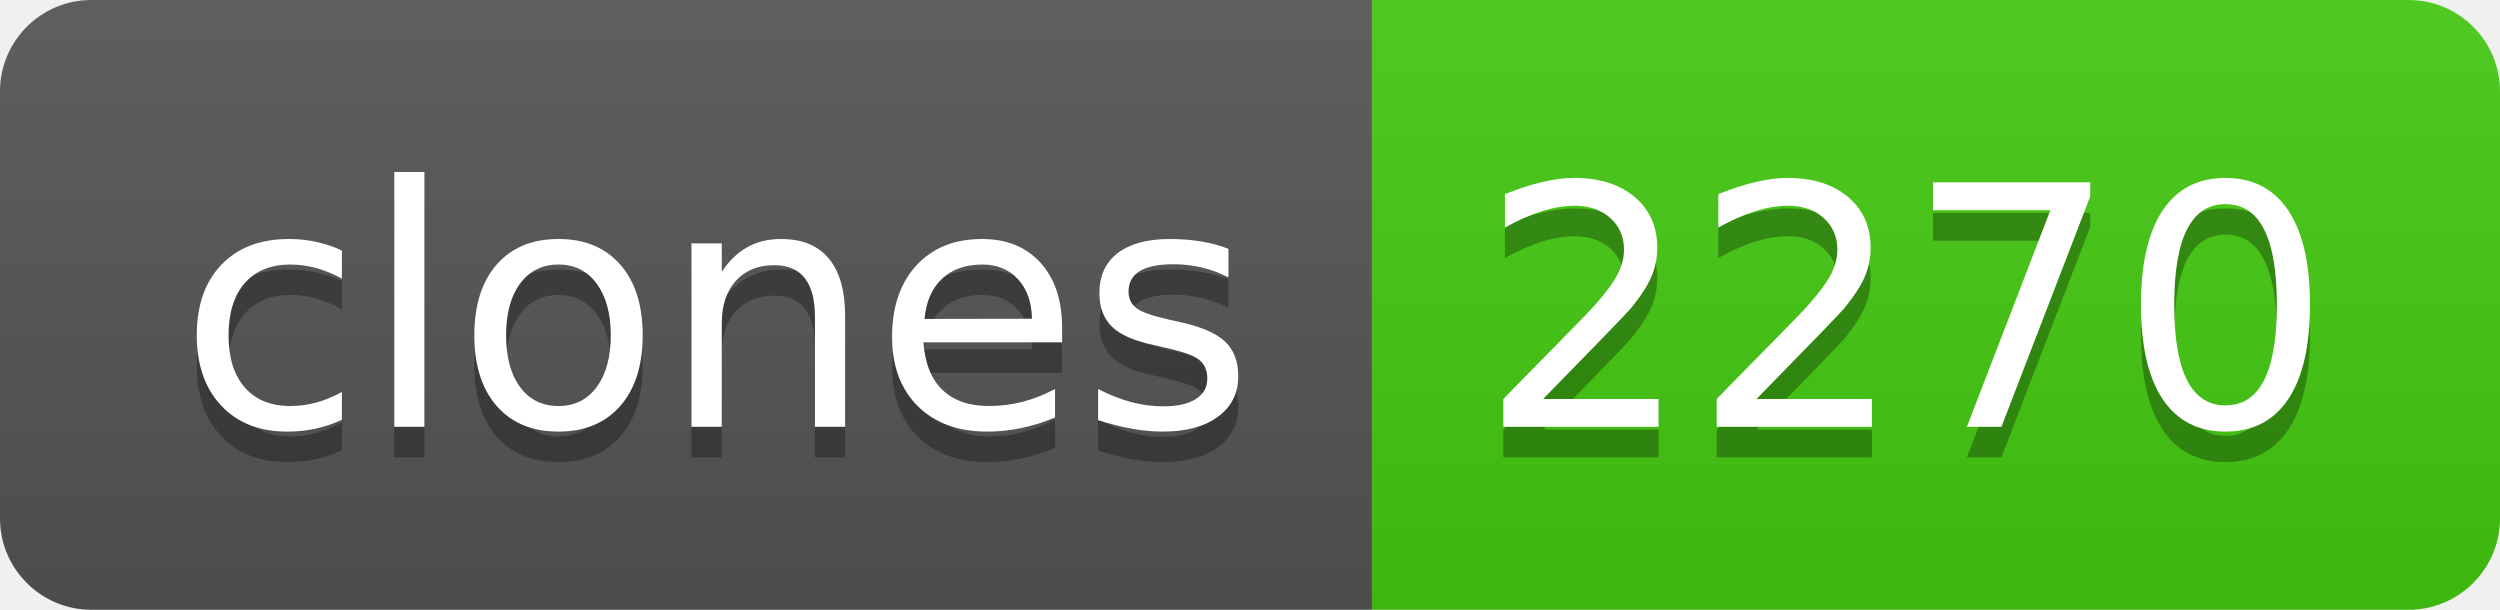
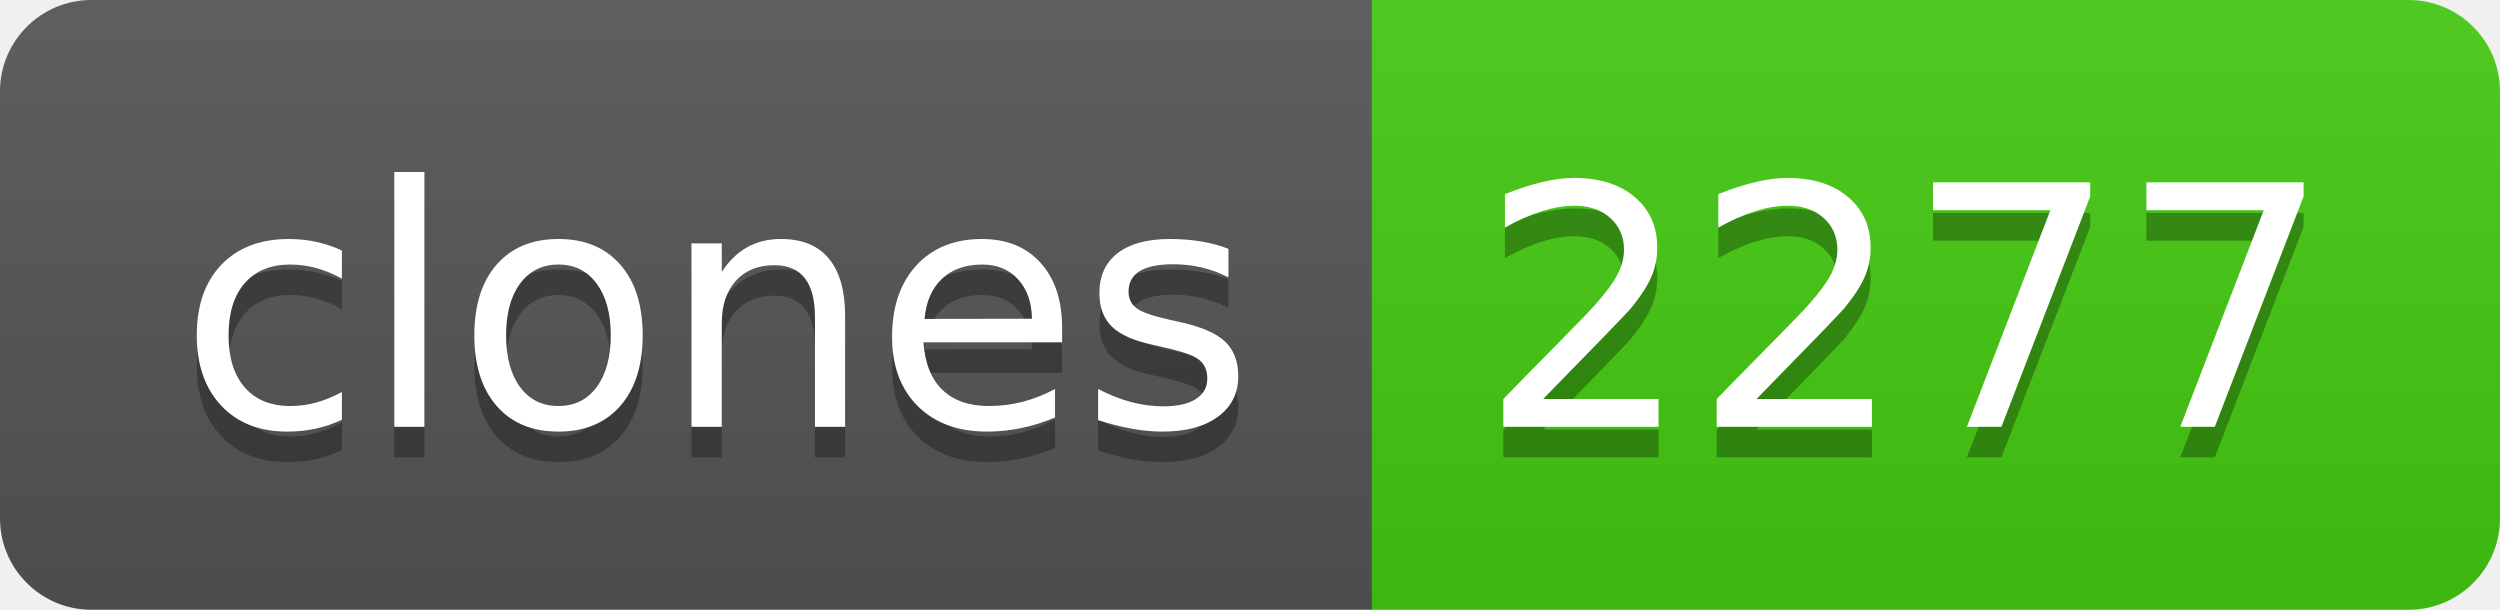
- <svg xmlns="http://www.w3.org/2000/svg" width="82" height="20" role="img" aria-label="clones: 2270">
+ <svg xmlns="http://www.w3.org/2000/svg" width="82" height="20" role="img" aria-label="clones: 2277">
  <linearGradient id="s" x2="0" y2="100%">
    <stop offset="0" stop-color="#bbb" stop-opacity=".1" />
    <stop offset="1" stop-opacity=".1" />
  </linearGradient>
  <clipPath id="r">
    <rect width="82" height="20" rx="3" fill="#fff" />
  </clipPath>
  <g clip-path="url(#r)">
    <rect width="45" height="20" fill="#555" />
    <rect x="45" width="37" height="20" fill="#4c1" />
    <rect width="82" height="20" fill="url(#s)" />
  </g>
  <g fill="#fff" text-anchor="middle" font-family="Verdana,Geneva,DejaVu Sans,sans-serif" text-rendering="geometricPrecision" font-size="110">
    <text aria-hidden="true" x="235" y="150" fill="#010101" fill-opacity=".3" transform="scale(.1)" textLength="350">clones</text>
    <text x="235" y="140" transform="scale(.1)" fill="#fff" textLength="350">clones</text>
-     <text aria-hidden="true" x="625" y="150" fill="#010101" fill-opacity=".3" transform="scale(.1)" textLength="270">2270</text>
-     <text x="625" y="140" transform="scale(.1)" fill="#fff" textLength="270">2270</text>
+     <text aria-hidden="true" x="625" y="150" fill="#010101" fill-opacity=".3" transform="scale(.1)" textLength="270">2277</text>
+     <text x="625" y="140" transform="scale(.1)" fill="#fff" textLength="270">2277</text>
  </g>
</svg>
